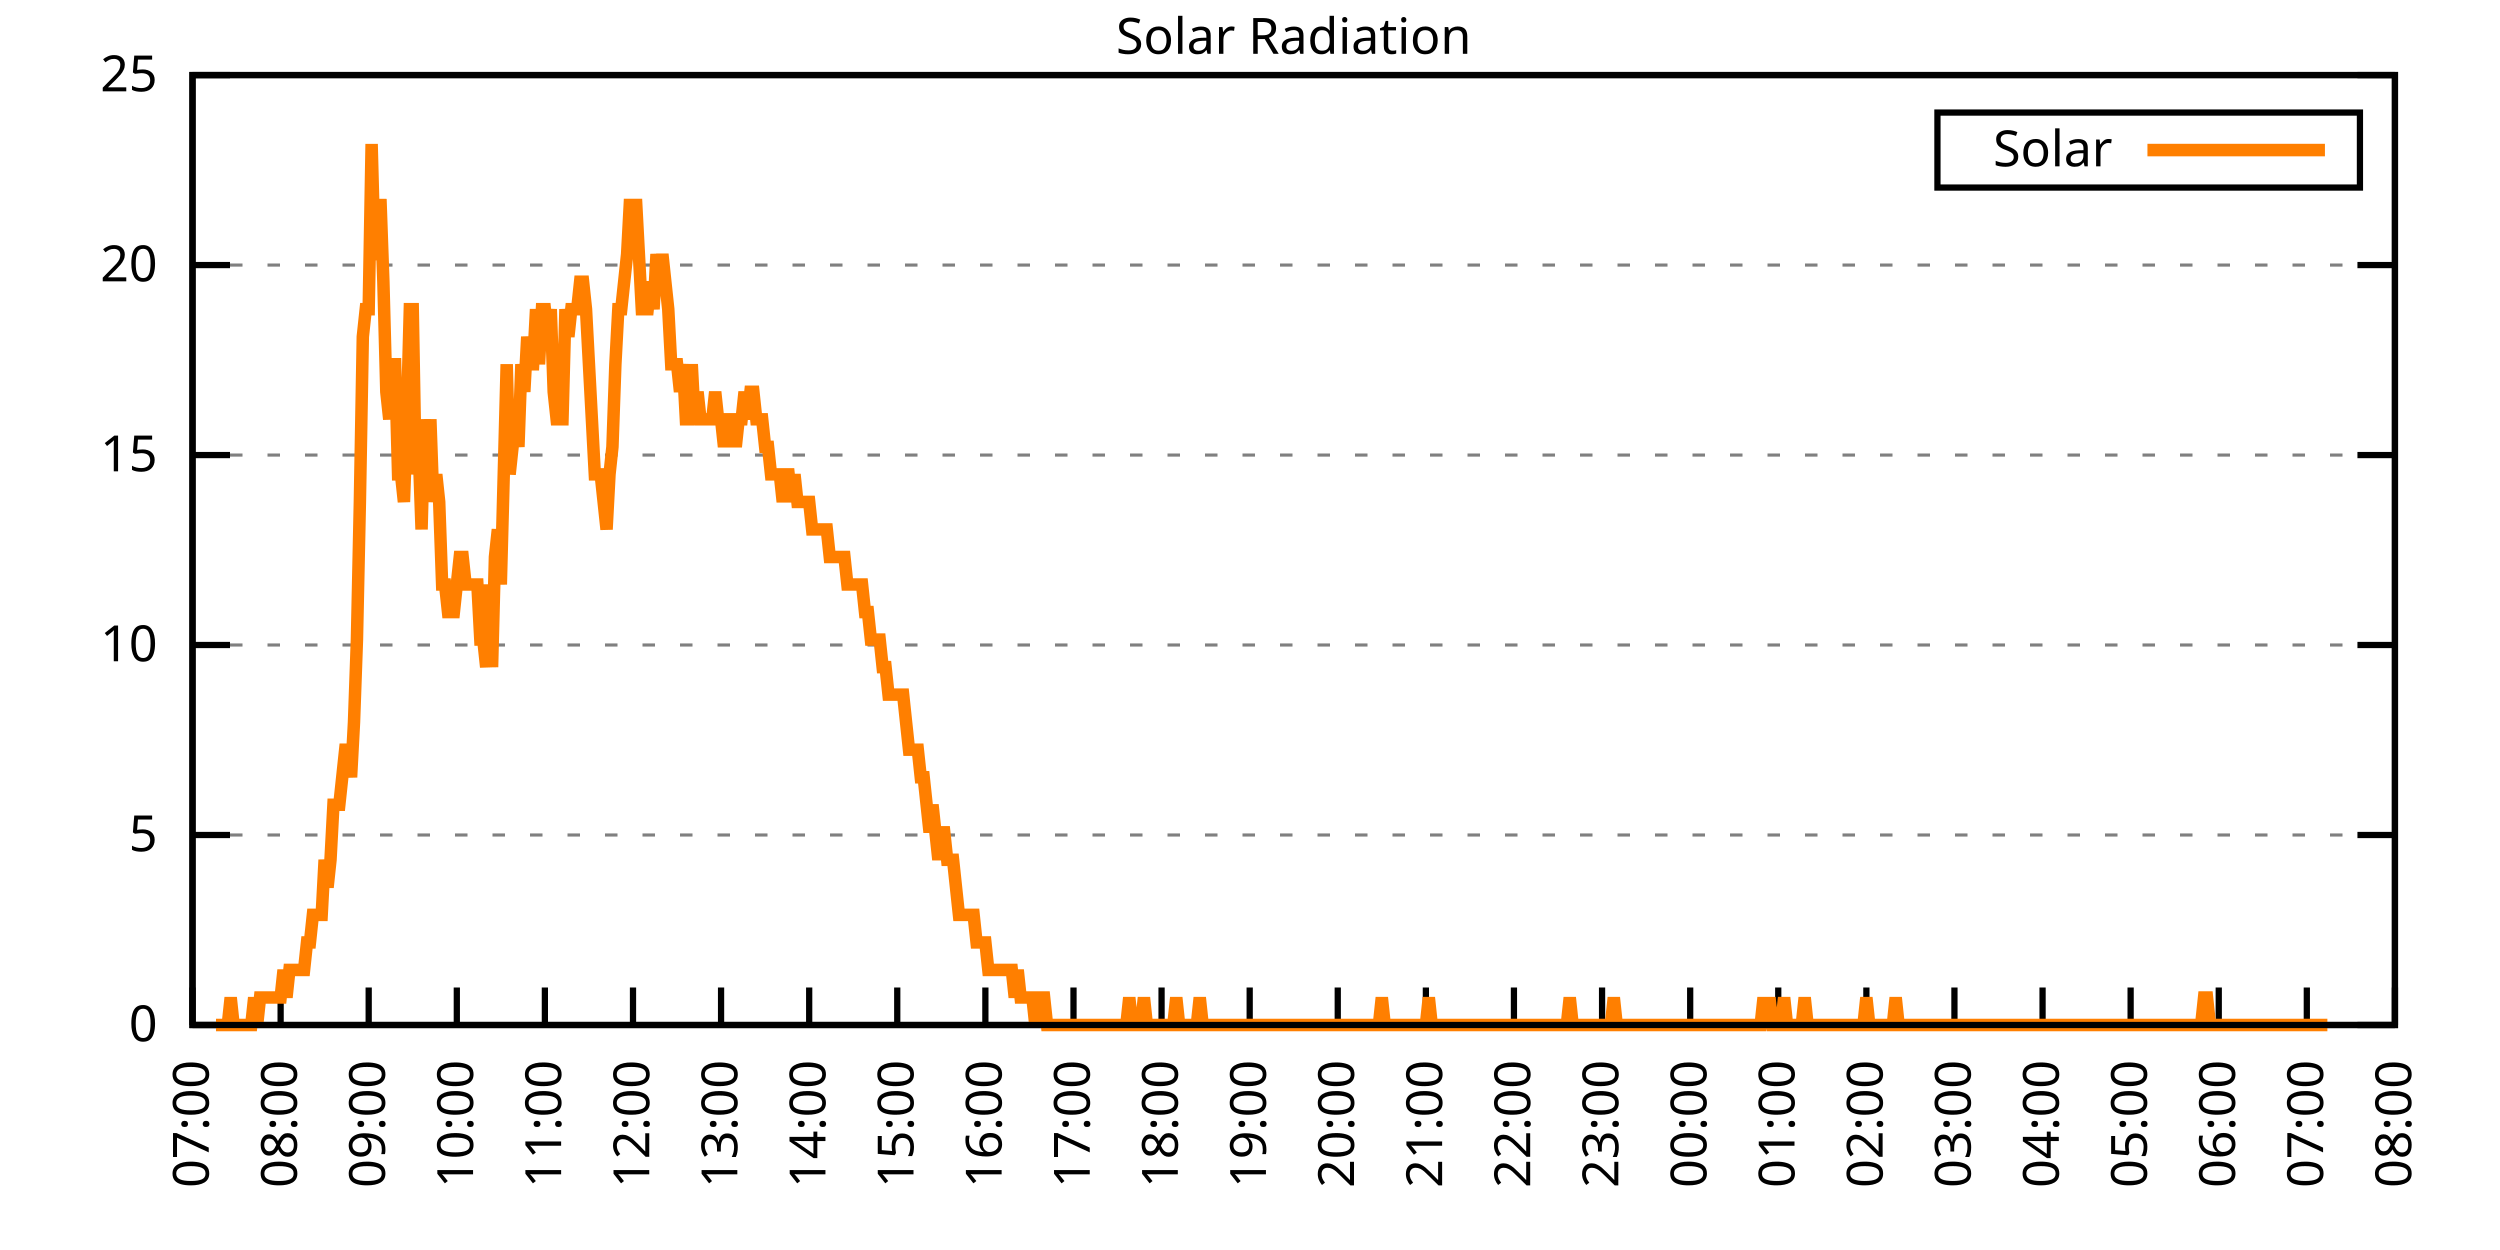
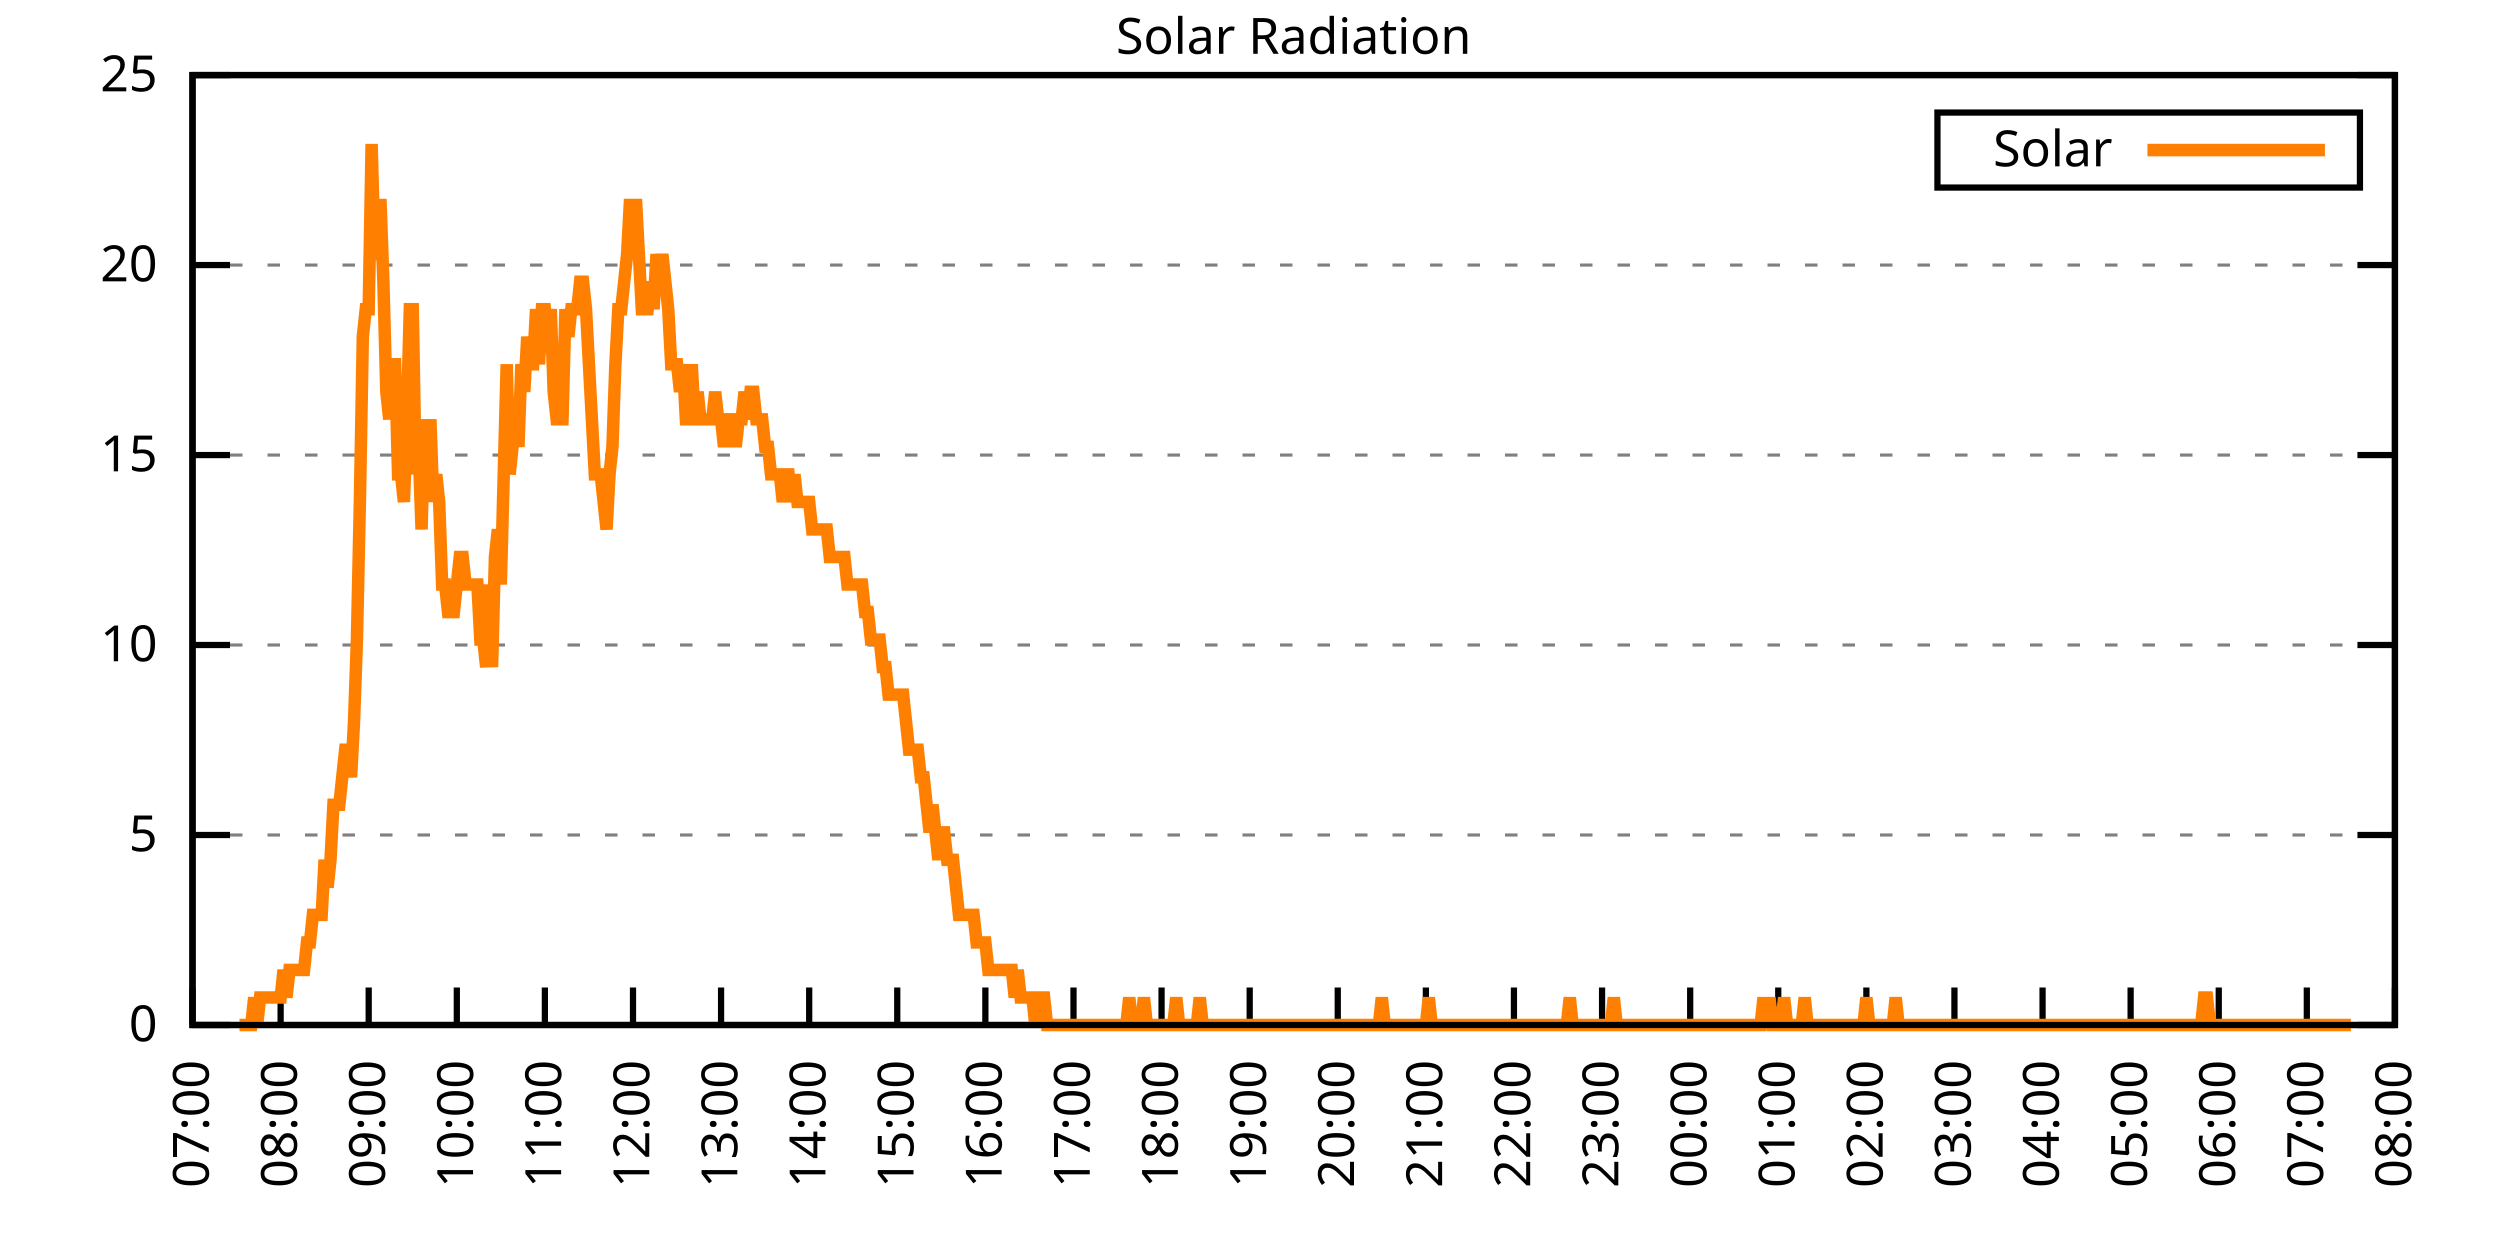
<svg xmlns="http://www.w3.org/2000/svg" xmlns:xlink="http://www.w3.org/1999/xlink" width="400" height="200" viewBox="0 0 400 200">
  <g id="gnuplot_canvas">
    <rect x="0" y="0" width="400" height="200" fill="none" />
    <defs>
      <circle id="gpDot" r="0.5" stroke-width="0.5" stroke="currentColor" />
      <path id="gpPt0" stroke-width="0.333" stroke="currentColor" d="M-1,0 h2 M0,-1 v2" />
      <path id="gpPt1" stroke-width="0.333" stroke="currentColor" d="M-1,-1 L1,1 M1,-1 L-1,1" />
      <path id="gpPt2" stroke-width="0.333" stroke="currentColor" d="M-1,0 L1,0 M0,-1 L0,1 M-1,-1 L1,1 M-1,1 L1,-1" />
      <rect id="gpPt3" stroke-width="0.333" stroke="currentColor" x="-1" y="-1" width="2" height="2" />
      <rect id="gpPt4" stroke-width="0.333" stroke="currentColor" fill="currentColor" x="-1" y="-1" width="2" height="2" />
      <circle id="gpPt5" stroke-width="0.333" stroke="currentColor" cx="0" cy="0" r="1" />
      <use xlink:href="#gpPt5" id="gpPt6" fill="currentColor" stroke="none" />
      <path id="gpPt7" stroke-width="0.333" stroke="currentColor" d="M0,-1.33 L-1.33,0.67 L1.33,0.67 z" />
      <use xlink:href="#gpPt7" id="gpPt8" fill="currentColor" stroke="none" />
      <use xlink:href="#gpPt7" id="gpPt9" stroke="currentColor" transform="rotate(180)" />
      <use xlink:href="#gpPt9" id="gpPt10" fill="currentColor" stroke="none" />
      <use xlink:href="#gpPt3" id="gpPt11" stroke="currentColor" transform="rotate(45)" />
      <use xlink:href="#gpPt11" id="gpPt12" fill="currentColor" stroke="none" />
      <path id="gpPt13" stroke-width="0.333" stroke="currentColor" d="M0,1.330 L1.265,0.411 L0.782,-1.067 L-0.782,-1.076 L-1.265,0.411 z" />
      <use xlink:href="#gpPt13" id="gpPt14" fill="currentColor" stroke="none" />
      <filter id="textbox" filterUnits="objectBoundingBox" x="0" y="0" height="1" width="1">
        <feFlood flood-color="white" flood-opacity="1" result="bgnd" />
        <feComposite in="SourceGraphic" in2="bgnd" operator="atop" />
      </filter>
      <filter id="greybox" filterUnits="objectBoundingBox" x="0" y="0" height="1" width="1">
        <feFlood flood-color="lightgrey" flood-opacity="1" result="grey" />
        <feComposite in="SourceGraphic" in2="grey" operator="atop" />
      </filter>
    </defs>
    <g fill="none" color="white" stroke="currentColor" stroke-width="1.00" stroke-linecap="butt" stroke-linejoin="miter">
</g>
    <g fill="none" color="black" stroke="currentColor" stroke-width="1.00" stroke-linecap="butt" stroke-linejoin="miter">
      <g stroke="none" shape-rendering="crispEdges">
        <polygon fill="rgb(255, 255, 255)" points="30.80,164.00 383.18,164.00 383.18,12.02 30.80,12.02 " />
      </g>
    </g>
    <g fill="none" color="black" stroke="currentColor" stroke-width="1.00" stroke-linecap="butt" stroke-linejoin="miter">
</g>
    <g fill="none" color="black" stroke="black" stroke-width="0.50" stroke-linecap="butt" stroke-linejoin="miter">
</g>
    <g fill="none" color="gray" stroke="currentColor" stroke-width="0.50" stroke-linecap="butt" stroke-linejoin="miter">
      <path stroke="gray" stroke-dasharray="2,4" class="gridline" d="M30.80,164.00 L383.19,164.00  " />
    </g>
    <g fill="none" color="gray" stroke="gray" stroke-width="1.00" stroke-linecap="butt" stroke-linejoin="miter">
</g>
    <g fill="none" color="black" stroke="currentColor" stroke-width="1.00" stroke-linecap="butt" stroke-linejoin="miter">
      <path stroke="black" d="M30.80,164.00 L36.80,164.00 M383.19,164.00 L377.19,164.00  " />
      <g transform="translate(25.20,166.60)" stroke="none" fill="black" font-family="Sans" font-size="8.00" text-anchor="end">
        <text>
          <tspan font-family="Sans"> 0</tspan>
        </text>
      </g>
    </g>
    <g fill="none" color="black" stroke="currentColor" stroke-width="1.00" stroke-linecap="butt" stroke-linejoin="miter">
</g>
    <g fill="none" color="black" stroke="black" stroke-width="0.50" stroke-linecap="butt" stroke-linejoin="miter">
</g>
    <g fill="none" color="gray" stroke="currentColor" stroke-width="0.50" stroke-linecap="butt" stroke-linejoin="miter">
      <path stroke="gray" stroke-dasharray="2,4" class="gridline" d="M30.80,133.60 L383.19,133.60  " />
    </g>
    <g fill="none" color="gray" stroke="gray" stroke-width="1.00" stroke-linecap="butt" stroke-linejoin="miter">
</g>
    <g fill="none" color="black" stroke="currentColor" stroke-width="1.00" stroke-linecap="butt" stroke-linejoin="miter">
      <path stroke="black" d="M30.80,133.60 L36.80,133.60 M383.19,133.60 L377.19,133.60  " />
      <g transform="translate(25.20,136.20)" stroke="none" fill="black" font-family="Sans" font-size="8.00" text-anchor="end">
        <text>
          <tspan font-family="Sans"> 5</tspan>
        </text>
      </g>
    </g>
    <g fill="none" color="black" stroke="currentColor" stroke-width="1.00" stroke-linecap="butt" stroke-linejoin="miter">
</g>
    <g fill="none" color="black" stroke="black" stroke-width="0.50" stroke-linecap="butt" stroke-linejoin="miter">
</g>
    <g fill="none" color="gray" stroke="currentColor" stroke-width="0.50" stroke-linecap="butt" stroke-linejoin="miter">
      <path stroke="gray" stroke-dasharray="2,4" class="gridline" d="M30.80,103.20 L383.19,103.20  " />
    </g>
    <g fill="none" color="gray" stroke="gray" stroke-width="1.00" stroke-linecap="butt" stroke-linejoin="miter">
</g>
    <g fill="none" color="black" stroke="currentColor" stroke-width="1.00" stroke-linecap="butt" stroke-linejoin="miter">
      <path stroke="black" d="M30.80,103.20 L36.80,103.20 M383.19,103.20 L377.19,103.20  " />
      <g transform="translate(25.20,105.80)" stroke="none" fill="black" font-family="Sans" font-size="8.00" text-anchor="end">
        <text>
          <tspan font-family="Sans"> 10</tspan>
        </text>
      </g>
    </g>
    <g fill="none" color="black" stroke="currentColor" stroke-width="1.00" stroke-linecap="butt" stroke-linejoin="miter">
</g>
    <g fill="none" color="black" stroke="black" stroke-width="0.50" stroke-linecap="butt" stroke-linejoin="miter">
</g>
    <g fill="none" color="gray" stroke="currentColor" stroke-width="0.50" stroke-linecap="butt" stroke-linejoin="miter">
      <path stroke="gray" stroke-dasharray="2,4" class="gridline" d="M30.80,72.81 L383.19,72.81  " />
    </g>
    <g fill="none" color="gray" stroke="gray" stroke-width="1.00" stroke-linecap="butt" stroke-linejoin="miter">
</g>
    <g fill="none" color="black" stroke="currentColor" stroke-width="1.00" stroke-linecap="butt" stroke-linejoin="miter">
      <path stroke="black" d="M30.80,72.81 L36.80,72.81 M383.19,72.81 L377.19,72.81  " />
      <g transform="translate(25.20,75.41)" stroke="none" fill="black" font-family="Sans" font-size="8.00" text-anchor="end">
        <text>
          <tspan font-family="Sans"> 15</tspan>
        </text>
      </g>
    </g>
    <g fill="none" color="black" stroke="currentColor" stroke-width="1.00" stroke-linecap="butt" stroke-linejoin="miter">
</g>
    <g fill="none" color="black" stroke="black" stroke-width="0.50" stroke-linecap="butt" stroke-linejoin="miter">
</g>
    <g fill="none" color="gray" stroke="currentColor" stroke-width="0.50" stroke-linecap="butt" stroke-linejoin="miter">
      <path stroke="gray" stroke-dasharray="2,4" class="gridline" d="M30.80,42.41 L383.19,42.41  " />
    </g>
    <g fill="none" color="gray" stroke="gray" stroke-width="1.00" stroke-linecap="butt" stroke-linejoin="miter">
</g>
    <g fill="none" color="black" stroke="currentColor" stroke-width="1.00" stroke-linecap="butt" stroke-linejoin="miter">
      <path stroke="black" d="M30.80,42.41 L36.80,42.41 M383.19,42.41 L377.19,42.41  " />
      <g transform="translate(25.20,45.01)" stroke="none" fill="black" font-family="Sans" font-size="8.00" text-anchor="end">
        <text>
          <tspan font-family="Sans"> 20</tspan>
        </text>
      </g>
    </g>
    <g fill="none" color="black" stroke="currentColor" stroke-width="1.00" stroke-linecap="butt" stroke-linejoin="miter">
</g>
    <g fill="none" color="black" stroke="black" stroke-width="0.50" stroke-linecap="butt" stroke-linejoin="miter">
</g>
    <g fill="none" color="gray" stroke="currentColor" stroke-width="0.50" stroke-linecap="butt" stroke-linejoin="miter">
      <path stroke="gray" stroke-dasharray="2,4" class="gridline" d="M30.80,12.01 L383.19,12.01  " />
    </g>
    <g fill="none" color="gray" stroke="gray" stroke-width="1.00" stroke-linecap="butt" stroke-linejoin="miter">
</g>
    <g fill="none" color="black" stroke="currentColor" stroke-width="1.00" stroke-linecap="butt" stroke-linejoin="miter">
      <path stroke="black" d="M30.80,12.01 L36.80,12.01 M383.19,12.01 L377.19,12.01  " />
      <g transform="translate(25.20,14.61)" stroke="none" fill="black" font-family="Sans" font-size="8.00" text-anchor="end">
        <text>
          <tspan font-family="Sans"> 25</tspan>
        </text>
      </g>
    </g>
    <g fill="none" color="black" stroke="currentColor" stroke-width="1.00" stroke-linecap="butt" stroke-linejoin="miter">
      <path stroke="black" d="M30.80,164.00 L30.80,158.00  " />
      <g transform="translate(33.40,169.60) rotate(270.00)" stroke="none" fill="black" font-family="Sans" font-size="8.00" text-anchor="end">
        <text>
          <tspan font-family="Sans">07:00</tspan>
        </text>
      </g>
    </g>
    <g fill="none" color="black" stroke="currentColor" stroke-width="1.00" stroke-linecap="butt" stroke-linejoin="miter">
      <path stroke="black" d="M44.90,164.00 L44.90,158.00  " />
      <g transform="translate(47.50,169.60) rotate(270.00)" stroke="none" fill="black" font-family="Sans" font-size="8.00" text-anchor="end">
        <text>
          <tspan font-family="Sans">08:00</tspan>
        </text>
      </g>
    </g>
    <g fill="none" color="black" stroke="currentColor" stroke-width="1.00" stroke-linecap="butt" stroke-linejoin="miter">
      <path stroke="black" d="M58.99,164.00 L58.99,158.00  " />
      <g transform="translate(61.59,169.60) rotate(270.00)" stroke="none" fill="black" font-family="Sans" font-size="8.00" text-anchor="end">
        <text>
          <tspan font-family="Sans">09:00</tspan>
        </text>
      </g>
    </g>
    <g fill="none" color="black" stroke="currentColor" stroke-width="1.00" stroke-linecap="butt" stroke-linejoin="miter">
      <path stroke="black" d="M73.09,164.00 L73.09,158.00  " />
      <g transform="translate(75.69,169.60) rotate(270.00)" stroke="none" fill="black" font-family="Sans" font-size="8.00" text-anchor="end">
        <text>
          <tspan font-family="Sans">10:00</tspan>
        </text>
      </g>
    </g>
    <g fill="none" color="black" stroke="currentColor" stroke-width="1.00" stroke-linecap="butt" stroke-linejoin="miter">
      <path stroke="black" d="M87.18,164.00 L87.18,158.00  " />
      <g transform="translate(89.78,169.60) rotate(270.00)" stroke="none" fill="black" font-family="Sans" font-size="8.00" text-anchor="end">
        <text>
          <tspan font-family="Sans">11:00</tspan>
        </text>
      </g>
    </g>
    <g fill="none" color="black" stroke="currentColor" stroke-width="1.00" stroke-linecap="butt" stroke-linejoin="miter">
      <path stroke="black" d="M101.28,164.00 L101.28,158.00  " />
      <g transform="translate(103.88,169.60) rotate(270.00)" stroke="none" fill="black" font-family="Sans" font-size="8.00" text-anchor="end">
        <text>
          <tspan font-family="Sans">12:00</tspan>
        </text>
      </g>
    </g>
    <g fill="none" color="black" stroke="currentColor" stroke-width="1.00" stroke-linecap="butt" stroke-linejoin="miter">
      <path stroke="black" d="M115.37,164.00 L115.37,158.00  " />
      <g transform="translate(117.97,169.60) rotate(270.00)" stroke="none" fill="black" font-family="Sans" font-size="8.00" text-anchor="end">
        <text>
          <tspan font-family="Sans">13:00</tspan>
        </text>
      </g>
    </g>
    <g fill="none" color="black" stroke="currentColor" stroke-width="1.00" stroke-linecap="butt" stroke-linejoin="miter">
      <path stroke="black" d="M129.47,164.00 L129.47,158.00  " />
      <g transform="translate(132.07,169.60) rotate(270.00)" stroke="none" fill="black" font-family="Sans" font-size="8.00" text-anchor="end">
        <text>
          <tspan font-family="Sans">14:00</tspan>
        </text>
      </g>
    </g>
    <g fill="none" color="black" stroke="currentColor" stroke-width="1.00" stroke-linecap="butt" stroke-linejoin="miter">
      <path stroke="black" d="M143.56,164.00 L143.56,158.00  " />
      <g transform="translate(146.16,169.60) rotate(270.00)" stroke="none" fill="black" font-family="Sans" font-size="8.00" text-anchor="end">
        <text>
          <tspan font-family="Sans">15:00</tspan>
        </text>
      </g>
    </g>
    <g fill="none" color="black" stroke="currentColor" stroke-width="1.00" stroke-linecap="butt" stroke-linejoin="miter">
      <path stroke="black" d="M157.66,164.00 L157.66,158.00  " />
      <g transform="translate(160.26,169.60) rotate(270.00)" stroke="none" fill="black" font-family="Sans" font-size="8.00" text-anchor="end">
        <text>
          <tspan font-family="Sans">16:00</tspan>
        </text>
      </g>
    </g>
    <g fill="none" color="black" stroke="currentColor" stroke-width="1.00" stroke-linecap="butt" stroke-linejoin="miter">
      <path stroke="black" d="M171.76,164.00 L171.76,158.00  " />
      <g transform="translate(174.36,169.60) rotate(270.00)" stroke="none" fill="black" font-family="Sans" font-size="8.00" text-anchor="end">
        <text>
          <tspan font-family="Sans">17:00</tspan>
        </text>
      </g>
    </g>
    <g fill="none" color="black" stroke="currentColor" stroke-width="1.00" stroke-linecap="butt" stroke-linejoin="miter">
      <path stroke="black" d="M185.85,164.00 L185.85,158.00  " />
      <g transform="translate(188.45,169.60) rotate(270.00)" stroke="none" fill="black" font-family="Sans" font-size="8.00" text-anchor="end">
        <text>
          <tspan font-family="Sans">18:00</tspan>
        </text>
      </g>
    </g>
    <g fill="none" color="black" stroke="currentColor" stroke-width="1.00" stroke-linecap="butt" stroke-linejoin="miter">
      <path stroke="black" d="M199.95,164.00 L199.95,158.00  " />
      <g transform="translate(202.55,169.60) rotate(270.00)" stroke="none" fill="black" font-family="Sans" font-size="8.00" text-anchor="end">
        <text>
          <tspan font-family="Sans">19:00</tspan>
        </text>
      </g>
    </g>
    <g fill="none" color="black" stroke="currentColor" stroke-width="1.00" stroke-linecap="butt" stroke-linejoin="miter">
      <path stroke="black" d="M214.04,164.00 L214.04,158.00  " />
      <g transform="translate(216.64,169.60) rotate(270.00)" stroke="none" fill="black" font-family="Sans" font-size="8.00" text-anchor="end">
        <text>
          <tspan font-family="Sans">20:00</tspan>
        </text>
      </g>
    </g>
    <g fill="none" color="black" stroke="currentColor" stroke-width="1.00" stroke-linecap="butt" stroke-linejoin="miter">
      <path stroke="black" d="M228.14,164.00 L228.14,158.00  " />
      <g transform="translate(230.74,169.60) rotate(270.00)" stroke="none" fill="black" font-family="Sans" font-size="8.00" text-anchor="end">
        <text>
          <tspan font-family="Sans">21:00</tspan>
        </text>
      </g>
    </g>
    <g fill="none" color="black" stroke="currentColor" stroke-width="1.00" stroke-linecap="butt" stroke-linejoin="miter">
      <path stroke="black" d="M242.23,164.00 L242.23,158.00  " />
      <g transform="translate(244.83,169.60) rotate(270.00)" stroke="none" fill="black" font-family="Sans" font-size="8.00" text-anchor="end">
        <text>
          <tspan font-family="Sans">22:00</tspan>
        </text>
      </g>
    </g>
    <g fill="none" color="black" stroke="currentColor" stroke-width="1.00" stroke-linecap="butt" stroke-linejoin="miter">
      <path stroke="black" d="M256.33,164.00 L256.33,158.00  " />
      <g transform="translate(258.93,169.60) rotate(270.00)" stroke="none" fill="black" font-family="Sans" font-size="8.00" text-anchor="end">
        <text>
          <tspan font-family="Sans">23:00</tspan>
        </text>
      </g>
    </g>
    <g fill="none" color="black" stroke="currentColor" stroke-width="1.00" stroke-linecap="butt" stroke-linejoin="miter">
      <path stroke="black" d="M270.43,164.00 L270.43,158.00  " />
      <g transform="translate(273.03,169.60) rotate(270.00)" stroke="none" fill="black" font-family="Sans" font-size="8.00" text-anchor="end">
        <text>
          <tspan font-family="Sans">00:00</tspan>
        </text>
      </g>
    </g>
    <g fill="none" color="black" stroke="currentColor" stroke-width="1.00" stroke-linecap="butt" stroke-linejoin="miter">
      <path stroke="black" d="M284.52,164.00 L284.52,158.00  " />
      <g transform="translate(287.12,169.60) rotate(270.00)" stroke="none" fill="black" font-family="Sans" font-size="8.00" text-anchor="end">
        <text>
          <tspan font-family="Sans">01:00</tspan>
        </text>
      </g>
    </g>
    <g fill="none" color="black" stroke="currentColor" stroke-width="1.00" stroke-linecap="butt" stroke-linejoin="miter">
      <path stroke="black" d="M298.62,164.00 L298.62,158.00  " />
      <g transform="translate(301.22,169.60) rotate(270.00)" stroke="none" fill="black" font-family="Sans" font-size="8.00" text-anchor="end">
        <text>
          <tspan font-family="Sans">02:00</tspan>
        </text>
      </g>
    </g>
    <g fill="none" color="black" stroke="currentColor" stroke-width="1.00" stroke-linecap="butt" stroke-linejoin="miter">
      <path stroke="black" d="M312.71,164.00 L312.71,158.00  " />
      <g transform="translate(315.31,169.60) rotate(270.00)" stroke="none" fill="black" font-family="Sans" font-size="8.00" text-anchor="end">
        <text>
          <tspan font-family="Sans">03:00</tspan>
        </text>
      </g>
    </g>
    <g fill="none" color="black" stroke="currentColor" stroke-width="1.00" stroke-linecap="butt" stroke-linejoin="miter">
      <path stroke="black" d="M326.81,164.00 L326.81,158.00  " />
      <g transform="translate(329.41,169.60) rotate(270.00)" stroke="none" fill="black" font-family="Sans" font-size="8.00" text-anchor="end">
        <text>
          <tspan font-family="Sans">04:00</tspan>
        </text>
      </g>
    </g>
    <g fill="none" color="black" stroke="currentColor" stroke-width="1.00" stroke-linecap="butt" stroke-linejoin="miter">
      <path stroke="black" d="M340.90,164.00 L340.90,158.00  " />
      <g transform="translate(343.50,169.60) rotate(270.00)" stroke="none" fill="black" font-family="Sans" font-size="8.00" text-anchor="end">
        <text>
          <tspan font-family="Sans">05:00</tspan>
        </text>
      </g>
    </g>
    <g fill="none" color="black" stroke="currentColor" stroke-width="1.00" stroke-linecap="butt" stroke-linejoin="miter">
      <path stroke="black" d="M355.00,164.00 L355.00,158.00  " />
      <g transform="translate(357.60,169.60) rotate(270.00)" stroke="none" fill="black" font-family="Sans" font-size="8.00" text-anchor="end">
        <text>
          <tspan font-family="Sans">06:00</tspan>
        </text>
      </g>
    </g>
    <g fill="none" color="black" stroke="currentColor" stroke-width="1.00" stroke-linecap="butt" stroke-linejoin="miter">
      <path stroke="black" d="M369.09,164.00 L369.09,158.00  " />
      <g transform="translate(371.69,169.60) rotate(270.00)" stroke="none" fill="black" font-family="Sans" font-size="8.00" text-anchor="end">
        <text>
          <tspan font-family="Sans">07:00</tspan>
        </text>
      </g>
    </g>
    <g fill="none" color="black" stroke="currentColor" stroke-width="1.00" stroke-linecap="butt" stroke-linejoin="miter">
      <path stroke="black" d="M383.19,164.00 L383.19,158.00  " />
      <g transform="translate(385.79,169.60) rotate(270.00)" stroke="none" fill="black" font-family="Sans" font-size="8.00" text-anchor="end">
        <text>
          <tspan font-family="Sans">08:00</tspan>
        </text>
      </g>
    </g>
    <g fill="none" color="black" stroke="currentColor" stroke-width="1.00" stroke-linecap="butt" stroke-linejoin="miter">
</g>
    <g fill="none" color="black" stroke="currentColor" stroke-width="1.00" stroke-linecap="butt" stroke-linejoin="miter">
      <path stroke="black" d="M30.80,12.01 L30.80,164.00 L383.19,164.00 L383.19,12.01 L30.80,12.01 Z  " />
    </g>
    <g fill="none" color="black" stroke="currentColor" stroke-width="1.00" stroke-linecap="butt" stroke-linejoin="miter">
</g>
    <g fill="none" color="black" stroke="currentColor" stroke-width="1.00" stroke-linecap="butt" stroke-linejoin="miter">
      <path stroke="black" d="M309.99,30.01 L309.99,18.01 L377.59,18.01 L377.59,30.01 L309.99,30.01 Z  " />
    </g>
    <g id="Solar_Radiation_plot_1">
      <g fill="none" color="white" stroke="black" stroke-width="2.00" stroke-linecap="butt" stroke-linejoin="miter">
</g>
      <g fill="none" color="black" stroke="currentColor" stroke-width="2.00" stroke-linecap="butt" stroke-linejoin="miter">
        <g transform="translate(337.99,26.61)" stroke="none" fill="black" font-family="Sans" font-size="8.00" text-anchor="end">
          <text>
            <tspan font-family="Sans">Solar</tspan>
          </text>
        </g>
      </g>
      <g fill="none" color="black" stroke="currentColor" stroke-width="2.00" stroke-linecap="butt" stroke-linejoin="miter">
-         <path stroke="rgb(255, 127,   0)" d="M343.59,24.01 L371.99,24.01 M34.56,164.00 L35.03,164.00 L35.50,164.00 L35.97,164.00 L36.44,164.00 L36.91,159.60   L37.38,164.00 L37.85,164.00 L38.32,164.00 L38.79,164.00 L39.26,164.00 L39.73,164.00 L40.20,164.00 L40.67,159.60   L41.14,164.00 L41.61,159.60 L42.08,159.60 L42.55,159.60 L43.02,159.60 L43.49,159.60 L43.96,159.60 L44.43,159.60   L44.90,159.60 L45.37,155.19 L45.84,159.60 L46.31,155.19 L46.78,155.19 L47.24,155.19 L47.71,155.19 L48.18,155.19   L48.65,155.19 L49.12,150.79 L49.59,150.79 L50.06,146.38 L50.53,146.38 L51.00,146.38 L51.47,146.38 L51.94,137.57   L52.41,141.98 L52.88,137.57 L53.35,128.76 L53.82,128.76 L54.29,128.76 L54.76,124.36 L55.23,119.95 L55.70,119.95   L56.17,124.36 L56.64,115.55 L57.11,102.33 L57.58,80.31 L58.05,53.88 L58.52,49.47 L58.99,49.47 L59.46,23.04   L59.93,40.66 L60.40,40.66 L60.87,31.85 L61.34,45.07 L61.81,62.69 L62.28,67.09 L62.75,58.28 L63.22,58.28   L63.69,75.90 L64.16,75.90 L64.63,80.31 L65.10,67.09 L65.57,49.47 L66.04,49.47 L66.51,75.90 L66.98,71.50   L67.45,84.71 L67.92,67.09 L68.39,75.90 L68.86,67.09 L69.33,80.31 L69.80,75.90 L70.27,80.31 L70.74,93.52   L71.21,93.52 L71.68,97.93 L72.15,97.93 L72.62,97.93 L73.09,93.52 L73.56,89.12 L74.03,89.12 L74.50,93.52   L74.97,93.52 L75.44,93.52 L75.91,93.52 L76.38,93.52 L76.85,102.33 L77.32,102.33 L77.79,106.74 L78.26,93.52   L78.73,106.74 L79.19,89.12 L79.66,84.71 L80.13,93.52 L80.60,75.90 L81.07,58.28 L81.54,75.90 L82.01,71.50   L82.48,67.09 L82.95,71.50 L83.42,58.28 L83.89,62.69 L84.36,53.88 L84.83,58.28 L85.30,58.28 L85.77,49.47   L86.24,58.28 L86.71,49.47 L87.18,49.47 L87.65,53.88 L88.12,49.47 L88.59,62.69 L89.06,67.09 L89.53,67.09   L90.00,67.09 L90.47,49.47 L90.94,53.88 L91.41,49.47 L91.88,49.47 L92.35,49.47 L92.82,45.07 L93.29,45.07   L93.76,49.47 L94.23,58.28 L94.70,67.09 L95.17,75.90 L95.64,75.90 L96.11,75.90 L96.58,80.31 L97.05,84.71   L97.52,75.90 L97.99,71.50 L98.46,58.28 L98.93,49.47 L99.40,49.47 L99.87,45.07 L100.34,40.66 L100.81,31.85   L101.28,40.66 L101.75,31.85 L102.22,40.66 L102.69,49.47 L103.16,49.47 L103.63,49.47 L104.10,45.07 L104.57,49.47   L105.04,40.66 L105.51,45.07 L105.98,40.66 L106.45,45.07 L106.92,49.47 L107.39,58.28 L107.86,58.28 L108.33,58.28   L108.80,62.69 L109.27,58.28 L109.74,67.09 L110.21,67.09 L110.68,58.28 L111.14,67.09 L111.61,62.69 L112.08,67.09   L112.55,67.09 L113.02,67.09 L113.49,67.09 L113.96,67.09 L114.43,62.69 L114.90,67.09 L115.37,67.09 L115.84,71.50   L116.31,67.09 L116.78,67.09 L117.25,67.09 L117.72,71.50 L118.19,67.09 L118.66,67.09 L119.13,62.69 L119.60,67.09   L120.07,62.69 L120.54,62.69 L121.01,67.09 L121.48,67.09 L121.95,67.09 L122.42,71.50 L122.89,71.50 L123.36,75.90   L123.83,75.90 L124.30,75.90 L124.77,75.90 L125.24,80.31 L125.71,75.90 L126.18,75.90 L126.65,80.31 L127.12,75.90   L127.59,80.31 L128.06,80.31 L128.53,80.31 L129.00,80.31 L129.47,80.31 L129.94,84.71 L130.41,84.71 L130.88,84.71   L131.35,84.71 L131.82,84.71 L132.29,84.71 L132.76,89.12 L133.23,89.12 L133.70,89.12 L134.17,89.12 L134.64,89.12   L135.11,89.12 L135.58,93.52 L136.05,93.52 L136.52,93.52 L136.99,93.52 L137.46,93.52 L137.93,93.52 L138.40,97.93   L138.87,97.93 L139.34,102.33 L139.81,102.33 L140.28,102.33 L140.75,102.33 L141.22,106.74 L141.69,106.74 L142.16,111.14   L142.63,111.14 L143.09,111.14 L143.56,111.14 L144.03,111.14 L144.50,111.14 L144.97,115.55 L145.44,119.95 L145.91,119.95   L146.38,119.95 L146.85,119.95 L147.32,124.36 L147.79,124.36 L148.26,128.76 L148.73,133.17 L149.20,128.76 L149.67,133.17   L150.14,137.57 L150.61,133.17 L151.08,133.17 L151.55,137.57 L152.02,137.57 L152.49,137.57 L152.96,141.98 L153.43,146.38   L153.90,146.38 L154.37,146.38 L154.84,146.38 L155.31,146.38 L155.78,146.38 L156.25,150.79 L156.72,150.79 L157.19,150.79   L157.66,150.79 L158.13,155.19 L158.60,155.19 L159.07,155.19 L159.54,155.19 L160.01,155.19 L160.48,155.19 L160.95,155.19   L161.42,155.19 L161.89,155.19 L162.36,159.60 L162.83,155.19 L163.30,159.60 L163.77,159.60 L164.24,159.60 L164.71,159.60   L165.18,159.60 L165.65,164.00 L166.12,159.60 L166.59,159.60 L167.06,159.60 L167.53,164.00 L168.00,164.00 L168.47,164.00   L168.94,164.00 L169.41,164.00 L169.88,164.00 L170.35,164.00 L170.82,164.00 L171.29,164.00 L171.76,164.00 L172.23,164.00   L172.70,164.00 L173.17,164.00 L173.64,164.00 L174.11,164.00 L174.58,164.00 L175.04,164.00 L175.51,164.00 L175.98,164.00   L176.45,164.00 L176.92,164.00 L177.39,164.00 L177.86,164.00 L178.33,164.00 L178.80,164.00 L179.27,164.00 L179.74,164.00   L180.21,164.00 L180.68,159.60 L181.15,164.00 L181.62,164.00 L182.09,164.00 L182.56,164.00 L183.03,159.60 L183.50,164.00   L183.97,164.00 L184.44,164.00 L184.91,164.00 L185.38,164.00 L185.85,164.00 L186.32,164.00 L186.79,164.00 L187.26,164.00   L187.73,164.00 L188.20,159.60 L188.67,164.00 L189.14,164.00 L189.61,164.00 L190.08,164.00 L190.55,164.00 L191.02,164.00   L191.49,164.00 L191.96,159.60 L192.43,164.00 L192.90,164.00 L193.37,164.00 L193.84,164.00 L194.31,164.00 L194.78,164.00   L195.25,164.00 L195.72,164.00 L196.19,164.00 L196.66,164.00 L197.13,164.00 L197.60,164.00 L198.07,164.00 L198.54,164.00   L199.01,164.00 L199.48,164.00 L199.95,164.00 L200.42,164.00 L200.89,164.00 L201.36,164.00 L201.83,164.00 L202.30,164.00   L202.77,164.00 L203.24,164.00 L203.71,164.00 L204.18,164.00 L204.65,164.00 L205.12,164.00 L205.59,164.00 L206.06,164.00   L206.53,164.00 L207.00,164.00 L207.46,164.00 L207.93,164.00 L208.40,164.00 L208.87,164.00 L209.34,164.00 L209.81,164.00   L210.28,164.00 L210.75,164.00 L211.22,164.00 L211.69,164.00 L212.16,164.00 L212.63,164.00 L213.10,164.00 L213.57,164.00   L214.04,164.00 L214.51,164.00 L214.98,164.00 L215.45,164.00 L215.92,164.00 L216.39,164.00 L216.86,164.00 L217.33,164.00   L217.80,164.00 L218.27,164.00 L218.74,164.00 L219.21,164.00 L219.68,164.00 L220.15,164.00 L220.62,164.00 L221.09,159.60   L221.56,164.00 L222.03,164.00 L222.50,164.00 L222.97,164.00 L223.44,164.00 L223.91,164.00 L224.38,164.00 L224.85,164.00   L225.32,164.00 L225.79,164.00 L226.26,164.00 L226.73,164.00 L227.20,164.00 L227.67,164.00 L228.14,164.00 L228.61,159.60   L229.08,164.00 L229.55,164.00 L230.02,164.00 L230.49,164.00 L230.96,164.00 L231.43,164.00 L231.90,164.00 L232.37,164.00   L232.84,164.00 L233.31,164.00 L233.78,164.00 L234.25,164.00 L234.72,164.00 L235.19,164.00 L235.66,164.00 L236.13,164.00   L236.60,164.00 L237.07,164.00 L237.54,164.00 L238.01,164.00 L238.48,164.00 L238.95,164.00 L239.41,164.00 L239.88,164.00   L240.35,164.00 L240.82,164.00 L241.29,164.00 L241.76,164.00 L242.23,164.00 L242.70,164.00 L243.17,164.00 L243.64,164.00   L244.11,164.00 L244.58,164.00 L245.05,164.00 L245.52,164.00 L245.99,164.00 L246.46,164.00 L246.93,164.00 L247.40,164.00   L247.87,164.00 L248.34,164.00 L248.81,164.00 L249.28,164.00 L249.75,164.00 L250.22,164.00 L250.69,164.00 L251.16,159.60   L251.63,164.00 L252.10,164.00 L252.57,164.00 L253.04,164.00 L253.51,164.00 L253.98,164.00 L254.45,164.00 L254.92,164.00   L255.39,164.00 L255.86,164.00 L256.33,164.00 L256.80,164.00 L257.27,164.00 L257.74,164.00 L258.21,159.60 L258.68,164.00   L259.15,164.00 L259.62,164.00 L260.09,164.00 L260.56,164.00 L261.03,164.00 L261.50,164.00 L261.97,164.00 L262.44,164.00   L262.91,164.00 L263.38,164.00 L263.85,164.00 L264.32,164.00 L264.79,164.00 L265.26,164.00 L265.73,164.00 L266.20,164.00   L266.67,164.00 L267.14,164.00 L267.61,164.00 L268.08,164.00 L268.55,164.00 L269.02,164.00 L269.49,164.00 L269.96,164.00   L270.43,164.00 L270.90,164.00 L271.36,164.00 L271.83,164.00 L272.30,164.00 L272.77,164.00 L273.24,164.00 L273.71,164.00   L274.18,164.00 L274.65,164.00 L275.12,164.00 L275.59,164.00 L276.06,164.00 L276.53,164.00 L277.00,164.00 L277.47,164.00   L277.94,164.00 L278.41,164.00 L278.88,164.00 L279.35,164.00 L279.82,164.00 L280.29,164.00 L280.76,164.00 L281.23,164.00   L281.70,164.00 L282.17,159.60 L282.64,164.00 L283.11,159.60 L283.58,164.00 L284.05,164.00 L284.52,164.00 L284.99,164.00   L285.46,159.60 L285.93,164.00 L286.40,164.00 L286.87,164.00 L287.34,164.00 L287.81,164.00 L288.28,164.00 L288.75,159.60   L289.22,164.00 L289.69,164.00 L290.16,164.00 L290.63,164.00 L291.10,164.00 L291.57,164.00 L292.04,164.00 L292.51,164.00   L292.98,164.00 L293.45,164.00 L293.92,164.00 L294.39,164.00 L294.86,164.00 L295.33,164.00 L295.80,164.00 L296.27,164.00   L296.74,164.00 L297.21,164.00 L297.68,164.00 L298.15,164.00 L298.62,159.60 L299.09,164.00 L299.56,164.00 L300.03,164.00   L300.50,164.00 L300.97,164.00 L301.44,164.00 L301.91,164.00 L302.38,164.00 L302.85,164.00 L303.31,159.60 L303.78,164.00   L304.25,164.00 L304.72,164.00 L305.19,164.00 L305.66,164.00 L306.13,164.00 L306.60,164.00 L307.07,164.00 L307.54,164.00   L308.01,164.00 L308.48,164.00 L308.95,164.00 L309.42,164.00 L309.89,164.00 L310.36,164.00 L310.83,164.00 L311.30,164.00   L311.77,164.00 L312.24,164.00 L312.71,164.00 L313.18,164.00 L313.65,164.00 L314.12,164.00 L314.59,164.00 L315.06,164.00   L315.53,164.00 L316.00,164.00 L316.47,164.00 L316.94,164.00 L317.41,164.00 L317.88,164.00 L318.35,164.00 L318.82,164.00   L319.29,164.00 L319.76,164.00 L320.23,164.00 L320.70,164.00 L321.17,164.00 L321.64,164.00 L322.11,164.00 L322.58,164.00   L323.05,164.00 L323.52,164.00 L323.99,164.00 L324.46,164.00 L324.93,164.00 L325.40,164.00 L325.87,164.00 L326.34,164.00   L326.81,164.00 L327.28,164.00 L327.75,164.00 L328.22,164.00 L328.69,164.00 L329.16,164.00 L329.63,164.00 L330.10,164.00   L330.57,164.00 L331.04,164.00 L331.51,164.00 L331.98,164.00 L332.45,164.00 L332.92,164.00 L333.39,164.00 L333.86,164.00   L334.33,164.00 L334.80,164.00 L335.26,164.00 L335.73,164.00 L336.20,164.00 L336.67,164.00 L337.14,164.00 L337.61,164.00   L338.08,164.00 L338.55,164.00 L339.02,164.00 L339.49,164.00 L339.96,164.00 L340.43,164.00 L340.90,164.00 L341.37,164.00   L341.84,164.00 L342.31,164.00 L342.78,164.00 L343.25,164.00 L343.72,164.00 L344.19,164.00 L344.66,164.00 L345.13,164.00   L345.60,164.00 L346.07,164.00 L346.54,164.00 L347.01,164.00 L347.48,164.00 L347.95,164.00 L348.42,164.00 L348.89,164.00   L349.36,164.00 L349.83,164.00 L350.30,164.00 L350.77,164.00 L351.24,164.00 L351.71,164.00 L352.18,164.00 L352.65,159.60   L353.12,159.60 L353.59,164.00 L354.06,164.00 L354.53,164.00 L355.00,164.00 L355.47,164.00 L355.94,164.00 L356.41,164.00   L356.88,164.00 L357.35,164.00 L357.82,164.00 L358.29,164.00 L358.76,164.00 L359.23,164.00 L359.70,164.00 L360.17,164.00   L360.64,164.00 L361.11,164.00 L361.58,164.00 L362.05,164.00 L362.52,164.00 L362.99,164.00 L363.46,164.00 L363.93,164.00   L364.40,164.00 L364.87,164.00 L365.34,164.00 L365.81,164.00 L366.28,164.00 L366.75,164.00 L367.21,164.00 L367.68,164.00   L368.15,164.00 L368.62,164.00 L369.09,164.00 L369.56,164.00 L370.03,164.00 L370.50,164.00 L370.97,164.00 L371.44,164.00   L371.91,164.00 L372.38,164.00  " />
+         <path stroke="rgb(255, 127,   0)" d="M343.59,24.01 L371.99,24.01 M38.32,164.00 L38.79,164.00 L39.26,164.00 L39.73,164.00 L40.20,164.00 L40.67,159.60   L41.14,164.00 L41.61,159.60 L42.08,159.60 L42.55,159.60 L43.02,159.60 L43.49,159.60 L43.96,159.60 L44.43,159.60   L44.90,159.60 L45.37,155.19 L45.84,159.60 L46.31,155.19 L46.78,155.19 L47.24,155.19 L47.71,155.19 L48.18,155.19   L48.65,155.19 L49.12,150.79 L49.59,150.79 L50.06,146.38 L50.53,146.38 L51.00,146.38 L51.47,146.38 L51.94,137.57   L52.41,141.98 L52.88,137.57 L53.35,128.76 L53.82,128.76 L54.29,128.76 L54.76,124.36 L55.23,119.95 L55.70,119.95   L56.17,124.36 L56.64,115.55 L57.11,102.33 L57.58,80.31 L58.05,53.88 L58.52,49.47 L58.99,49.47 L59.46,23.04   L59.93,40.66 L60.40,40.66 L60.87,31.85 L61.34,45.07 L61.81,62.69 L62.28,67.09 L62.75,58.28 L63.22,58.28   L63.69,75.90 L64.16,75.90 L64.63,80.31 L65.10,67.09 L65.57,49.47 L66.04,49.47 L66.51,75.90 L66.98,71.50   L67.45,84.71 L67.92,67.09 L68.39,75.90 L68.86,67.09 L69.33,80.31 L69.80,75.90 L70.27,80.31 L70.74,93.52   L71.21,93.52 L71.68,97.93 L72.15,97.93 L72.62,97.93 L73.09,93.52 L73.56,89.12 L74.03,89.12 L74.50,93.52   L74.97,93.52 L75.44,93.52 L75.91,93.52 L76.38,93.52 L76.85,102.33 L77.32,102.33 L77.79,106.74 L78.26,93.52   L78.73,106.74 L79.19,89.12 L79.66,84.71 L80.13,93.52 L80.60,75.90 L81.07,58.28 L81.54,75.90 L82.01,71.50   L82.48,67.09 L82.95,71.50 L83.42,58.28 L83.89,62.69 L84.36,53.88 L84.83,58.28 L85.30,58.28 L85.77,49.47   L86.24,58.28 L86.71,49.47 L87.18,49.47 L87.65,53.88 L88.12,49.47 L88.59,62.69 L89.06,67.09 L89.53,67.09   L90.00,67.09 L90.47,49.47 L90.94,53.88 L91.41,49.47 L91.88,49.47 L92.35,49.47 L92.82,45.07 L93.29,45.07   L93.76,49.47 L94.23,58.28 L94.70,67.09 L95.17,75.90 L95.64,75.90 L96.11,75.90 L96.58,80.31 L97.05,84.71   L97.52,75.90 L97.99,71.50 L98.46,58.28 L98.93,49.47 L99.40,49.47 L99.87,45.07 L100.34,40.66 L100.81,31.85   L101.28,40.66 L101.75,31.85 L102.22,40.66 L102.69,49.47 L103.16,49.47 L103.63,49.47 L104.10,45.07 L104.57,49.47   L105.04,40.66 L105.51,45.07 L105.98,40.66 L106.45,45.07 L106.92,49.47 L107.39,58.28 L107.86,58.28 L108.33,58.28   L108.80,62.69 L109.27,58.28 L109.74,67.09 L110.21,67.09 L110.68,58.28 L111.14,67.09 L111.61,62.69 L112.08,67.09   L112.55,67.09 L113.02,67.09 L113.49,67.09 L113.96,67.09 L114.43,62.69 L114.90,67.09 L115.37,67.09 L115.84,71.50   L116.31,67.09 L116.78,67.09 L117.25,67.09 L117.72,71.50 L118.19,67.09 L118.66,67.09 L119.13,62.69 L119.60,67.09   L120.07,62.69 L120.54,62.69 L121.01,67.09 L121.48,67.09 L121.95,67.09 L122.42,71.50 L122.89,71.50 L123.36,75.90   L123.83,75.90 L124.30,75.90 L124.77,75.90 L125.24,80.31 L125.71,75.90 L126.18,75.90 L126.65,80.31 L127.12,75.90   L127.59,80.31 L128.06,80.31 L128.53,80.31 L129.00,80.31 L129.47,80.31 L129.94,84.71 L130.41,84.71 L130.88,84.71   L131.35,84.71 L131.82,84.71 L132.29,84.71 L132.76,89.12 L133.23,89.12 L133.70,89.12 L134.17,89.12 L134.64,89.12   L135.11,89.12 L135.58,93.52 L136.05,93.52 L136.52,93.52 L136.99,93.52 L137.46,93.52 L137.93,93.52 L138.40,97.93   L138.87,97.93 L139.34,102.33 L139.81,102.33 L140.28,102.33 L140.75,102.33 L141.22,106.74 L141.69,106.74 L142.16,111.14   L142.63,111.14 L143.09,111.14 L143.56,111.14 L144.03,111.14 L144.50,111.14 L144.97,115.55 L145.44,119.95 L145.91,119.95   L146.38,119.95 L146.85,119.95 L147.32,124.36 L147.79,124.36 L148.26,128.76 L148.73,133.17 L149.20,128.76 L149.67,133.17   L150.14,137.57 L150.61,133.17 L151.08,133.17 L151.55,137.57 L152.02,137.57 L152.49,137.57 L152.96,141.98 L153.43,146.38   L153.90,146.38 L154.37,146.38 L154.84,146.38 L155.31,146.38 L155.78,146.38 L156.25,150.79 L156.72,150.79 L157.19,150.79   L157.66,150.79 L158.13,155.19 L158.60,155.19 L159.07,155.19 L159.54,155.19 L160.01,155.19 L160.48,155.19 L160.95,155.19   L161.42,155.19 L161.89,155.19 L162.36,159.60 L162.83,155.19 L163.30,159.60 L163.77,159.60 L164.24,159.60 L164.71,159.60   L165.18,159.60 L165.65,164.00 L166.12,159.60 L166.59,159.60 L167.06,159.60 L167.53,164.00 L168.00,164.00 L168.47,164.00   L168.94,164.00 L169.41,164.00 L169.88,164.00 L170.35,164.00 L170.82,164.00 L171.29,164.00 L171.76,164.00 L172.23,164.00   L172.70,164.00 L173.17,164.00 L173.64,164.00 L174.11,164.00 L174.58,164.00 L175.04,164.00 L175.51,164.00 L175.98,164.00   L176.45,164.00 L176.92,164.00 L177.39,164.00 L177.86,164.00 L178.33,164.00 L178.80,164.00 L179.27,164.00 L179.74,164.00   L180.21,164.00 L180.68,159.60 L181.15,164.00 L181.62,164.00 L182.09,164.00 L182.56,164.00 L183.03,159.60 L183.50,164.00   L183.97,164.00 L184.44,164.00 L184.91,164.00 L185.38,164.00 L185.85,164.00 L186.32,164.00 L186.79,164.00 L187.26,164.00   L187.73,164.00 L188.20,159.60 L188.67,164.00 L189.14,164.00 L189.61,164.00 L190.08,164.00 L190.55,164.00 L191.02,164.00   L191.49,164.00 L191.96,159.60 L192.43,164.00 L192.90,164.00 L193.37,164.00 L193.84,164.00 L194.31,164.00 L194.78,164.00   L195.25,164.00 L195.72,164.00 L196.19,164.00 L196.66,164.00 L197.13,164.00 L197.60,164.00 L198.07,164.00 L198.54,164.00   L199.01,164.00 L199.48,164.00 L199.95,164.00 L200.42,164.00 L200.89,164.00 L201.36,164.00 L201.83,164.00 L202.30,164.00   L202.77,164.00 L203.24,164.00 L203.71,164.00 L204.18,164.00 L204.65,164.00 L205.12,164.00 L205.59,164.00 L206.06,164.00   L206.53,164.00 L207.00,164.00 L207.46,164.00 L207.93,164.00 L208.40,164.00 L208.87,164.00 L209.34,164.00 L209.81,164.00   L210.28,164.00 L210.75,164.00 L211.22,164.00 L211.69,164.00 L212.16,164.00 L212.63,164.00 L213.10,164.00 L213.57,164.00   L214.04,164.00 L214.51,164.00 L214.98,164.00 L215.45,164.00 L215.92,164.00 L216.39,164.00 L216.86,164.00 L217.33,164.00   L217.80,164.00 L218.27,164.00 L218.74,164.00 L219.21,164.00 L219.68,164.00 L220.15,164.00 L220.62,164.00 L221.09,159.60   L221.56,164.00 L222.03,164.00 L222.50,164.00 L222.97,164.00 L223.44,164.00 L223.91,164.00 L224.38,164.00 L224.85,164.00   L225.32,164.00 L225.79,164.00 L226.26,164.00 L226.73,164.00 L227.20,164.00 L227.67,164.00 L228.14,164.00 L228.61,159.60   L229.08,164.00 L229.55,164.00 L230.02,164.00 L230.49,164.00 L230.96,164.00 L231.43,164.00 L231.90,164.00 L232.37,164.00   L232.84,164.00 L233.31,164.00 L233.78,164.00 L234.25,164.00 L234.72,164.00 L235.19,164.00 L235.66,164.00 L236.13,164.00   L236.60,164.00 L237.07,164.00 L237.54,164.00 L238.01,164.00 L238.48,164.00 L238.95,164.00 L239.41,164.00 L239.88,164.00   L240.35,164.00 L240.82,164.00 L241.29,164.00 L241.76,164.00 L242.23,164.00 L242.70,164.00 L243.17,164.00 L243.64,164.00   L244.11,164.00 L244.58,164.00 L245.05,164.00 L245.52,164.00 L245.99,164.00 L246.46,164.00 L246.93,164.00 L247.40,164.00   L247.87,164.00 L248.34,164.00 L248.81,164.00 L249.28,164.00 L249.75,164.00 L250.22,164.00 L250.69,164.00 L251.16,159.60   L251.63,164.00 L252.10,164.00 L252.57,164.00 L253.04,164.00 L253.51,164.00 L253.98,164.00 L254.45,164.00 L254.92,164.00   L255.39,164.00 L255.86,164.00 L256.33,164.00 L256.80,164.00 L257.27,164.00 L257.74,164.00 L258.21,159.60 L258.68,164.00   L259.15,164.00 L259.62,164.00 L260.09,164.00 L260.56,164.00 L261.03,164.00 L261.50,164.00 L261.97,164.00 L262.44,164.00   L262.91,164.00 L263.38,164.00 L263.85,164.00 L264.32,164.00 L264.79,164.00 L265.26,164.00 L265.73,164.00 L266.20,164.00   L266.67,164.00 L267.14,164.00 L267.61,164.00 L268.08,164.00 L268.55,164.00 L269.02,164.00 L269.49,164.00 L269.96,164.00   L270.43,164.00 L270.90,164.00 L271.36,164.00 L271.83,164.00 L272.30,164.00 L272.77,164.00 L273.24,164.00 L273.71,164.00   L274.18,164.00 L274.65,164.00 L275.12,164.00 L275.59,164.00 L276.06,164.00 L276.53,164.00 L277.00,164.00 L277.47,164.00   L277.94,164.00 L278.41,164.00 L278.88,164.00 L279.35,164.00 L279.82,164.00 L280.29,164.00 L280.76,164.00 L281.23,164.00   L281.70,164.00 L282.17,159.60 L282.64,164.00 L283.11,159.60 L283.58,164.00 L284.05,164.00 L284.52,164.00 L284.99,164.00   L285.46,159.60 L285.93,164.00 L286.40,164.00 L286.87,164.00 L287.34,164.00 L287.81,164.00 L288.28,164.00 L288.75,159.60   L289.22,164.00 L289.69,164.00 L290.16,164.00 L290.63,164.00 L291.10,164.00 L291.57,164.00 L292.04,164.00 L292.51,164.00   L292.98,164.00 L293.45,164.00 L293.92,164.00 L294.39,164.00 L294.86,164.00 L295.33,164.00 L295.80,164.00 L296.27,164.00   L296.74,164.00 L297.21,164.00 L297.68,164.00 L298.15,164.00 L298.62,159.60 L299.09,164.00 L299.56,164.00 L300.03,164.00   L300.50,164.00 L300.97,164.00 L301.44,164.00 L301.91,164.00 L302.38,164.00 L302.85,164.00 L303.31,159.60 L303.78,164.00   L304.25,164.00 L304.72,164.00 L305.19,164.00 L305.66,164.00 L306.13,164.00 L306.60,164.00 L307.07,164.00 L307.54,164.00   L308.01,164.00 L308.48,164.00 L308.95,164.00 L309.42,164.00 L309.89,164.00 L310.36,164.00 L310.83,164.00 L311.30,164.00   L311.77,164.00 L312.24,164.00 L312.71,164.00 L313.18,164.00 L313.65,164.00 L314.12,164.00 L314.59,164.00 L315.06,164.00   L315.53,164.00 L316.00,164.00 L316.47,164.00 L316.94,164.00 L317.41,164.00 L317.88,164.00 L318.35,164.00 L318.82,164.00   L319.29,164.00 L319.76,164.00 L320.23,164.00 L320.70,164.00 L321.17,164.00 L321.64,164.00 L322.11,164.00 L322.58,164.00   L323.05,164.00 L323.52,164.00 L323.99,164.00 L324.46,164.00 L324.93,164.00 L325.40,164.00 L325.87,164.00 L326.34,164.00   L326.81,164.00 L327.28,164.00 L327.75,164.00 L328.22,164.00 L328.69,164.00 L329.16,164.00 L329.63,164.00 L330.10,164.00   L330.57,164.00 L331.04,164.00 L331.51,164.00 L331.98,164.00 L332.45,164.00 L332.92,164.00 L333.39,164.00 L333.86,164.00   L334.33,164.00 L334.80,164.00 L335.26,164.00 L335.73,164.00 L336.20,164.00 L336.67,164.00 L337.14,164.00 L337.61,164.00   L338.08,164.00 L338.55,164.00 L339.02,164.00 L339.49,164.00 L339.96,164.00 L340.43,164.00 L340.90,164.00 L341.37,164.00   L341.84,164.00 L342.31,164.00 L342.78,164.00 L343.25,164.00 L343.72,164.00 L344.19,164.00 L344.66,164.00 L345.13,164.00   L345.60,164.00 L346.07,164.00 L346.54,164.00 L347.01,164.00 L347.48,164.00 L347.95,164.00 L348.42,164.00 L348.89,164.00   L349.36,164.00 L349.83,164.00 L350.30,164.00 L350.77,164.00 L351.24,164.00 L351.71,164.00 L352.18,164.00 L352.65,159.60   L353.12,159.60 L353.59,164.00 L354.06,164.00 L354.53,164.00 L355.00,164.00 L355.47,164.00 L355.94,164.00 L356.41,164.00   L356.88,164.00 L357.35,164.00 L357.82,164.00 L358.29,164.00 L358.76,164.00 L359.23,164.00 L359.70,164.00 L360.17,164.00   L360.64,164.00 L361.11,164.00 L361.58,164.00 L362.05,164.00 L362.52,164.00 L362.99,164.00 L363.46,164.00 L363.93,164.00   L364.40,164.00 L364.87,164.00 L365.34,164.00 L365.81,164.00 L366.28,164.00 L366.75,164.00 L367.21,164.00 L367.68,164.00   L368.15,164.00 L368.62,164.00 L369.09,164.00 L369.56,164.00 L370.03,164.00 L370.50,164.00 L370.97,164.00 L371.44,164.00   L371.91,164.00 L372.38,164.00 L372.85,164.00 L373.32,164.00 L373.79,164.00 L374.26,164.00 L374.73,164.00 L375.20,164.00   L375.67,164.00 L376.14,164.00  " />
      </g>
    </g>
    <g fill="none" color="black" stroke="currentColor" stroke-width="2.00" stroke-linecap="butt" stroke-linejoin="miter">
</g>
    <g fill="none" color="black" stroke="black" stroke-width="1.00" stroke-linecap="butt" stroke-linejoin="miter">
</g>
    <g fill="none" color="black" stroke="currentColor" stroke-width="1.00" stroke-linecap="butt" stroke-linejoin="miter">
      <path stroke="black" d="M30.80,12.01 L30.80,164.00 L383.19,164.00 L383.19,12.01 L30.80,12.01 Z  " />
      <g transform="translate(6.80,88.01) rotate(270.00)" stroke="none" fill="black" font-family="Sans" font-size="8.00" text-anchor="middle">
        <text />
      </g>
    </g>
    <g fill="none" color="black" stroke="currentColor" stroke-width="1.00" stroke-linecap="butt" stroke-linejoin="miter">
</g>
    <g fill="none" color="black" stroke="currentColor" stroke-width="1.00" stroke-linecap="butt" stroke-linejoin="miter">
      <g transform="translate(206.99,8.61)" stroke="none" fill="black" font-family="Sans" font-size="8.00" text-anchor="middle">
        <text>
          <tspan font-family="Sans">Solar Radiation</tspan>
        </text>
      </g>
    </g>
    <g fill="none" color="black" stroke="currentColor" stroke-width="1.00" stroke-linecap="butt" stroke-linejoin="miter">
</g>
  </g>
</svg>
